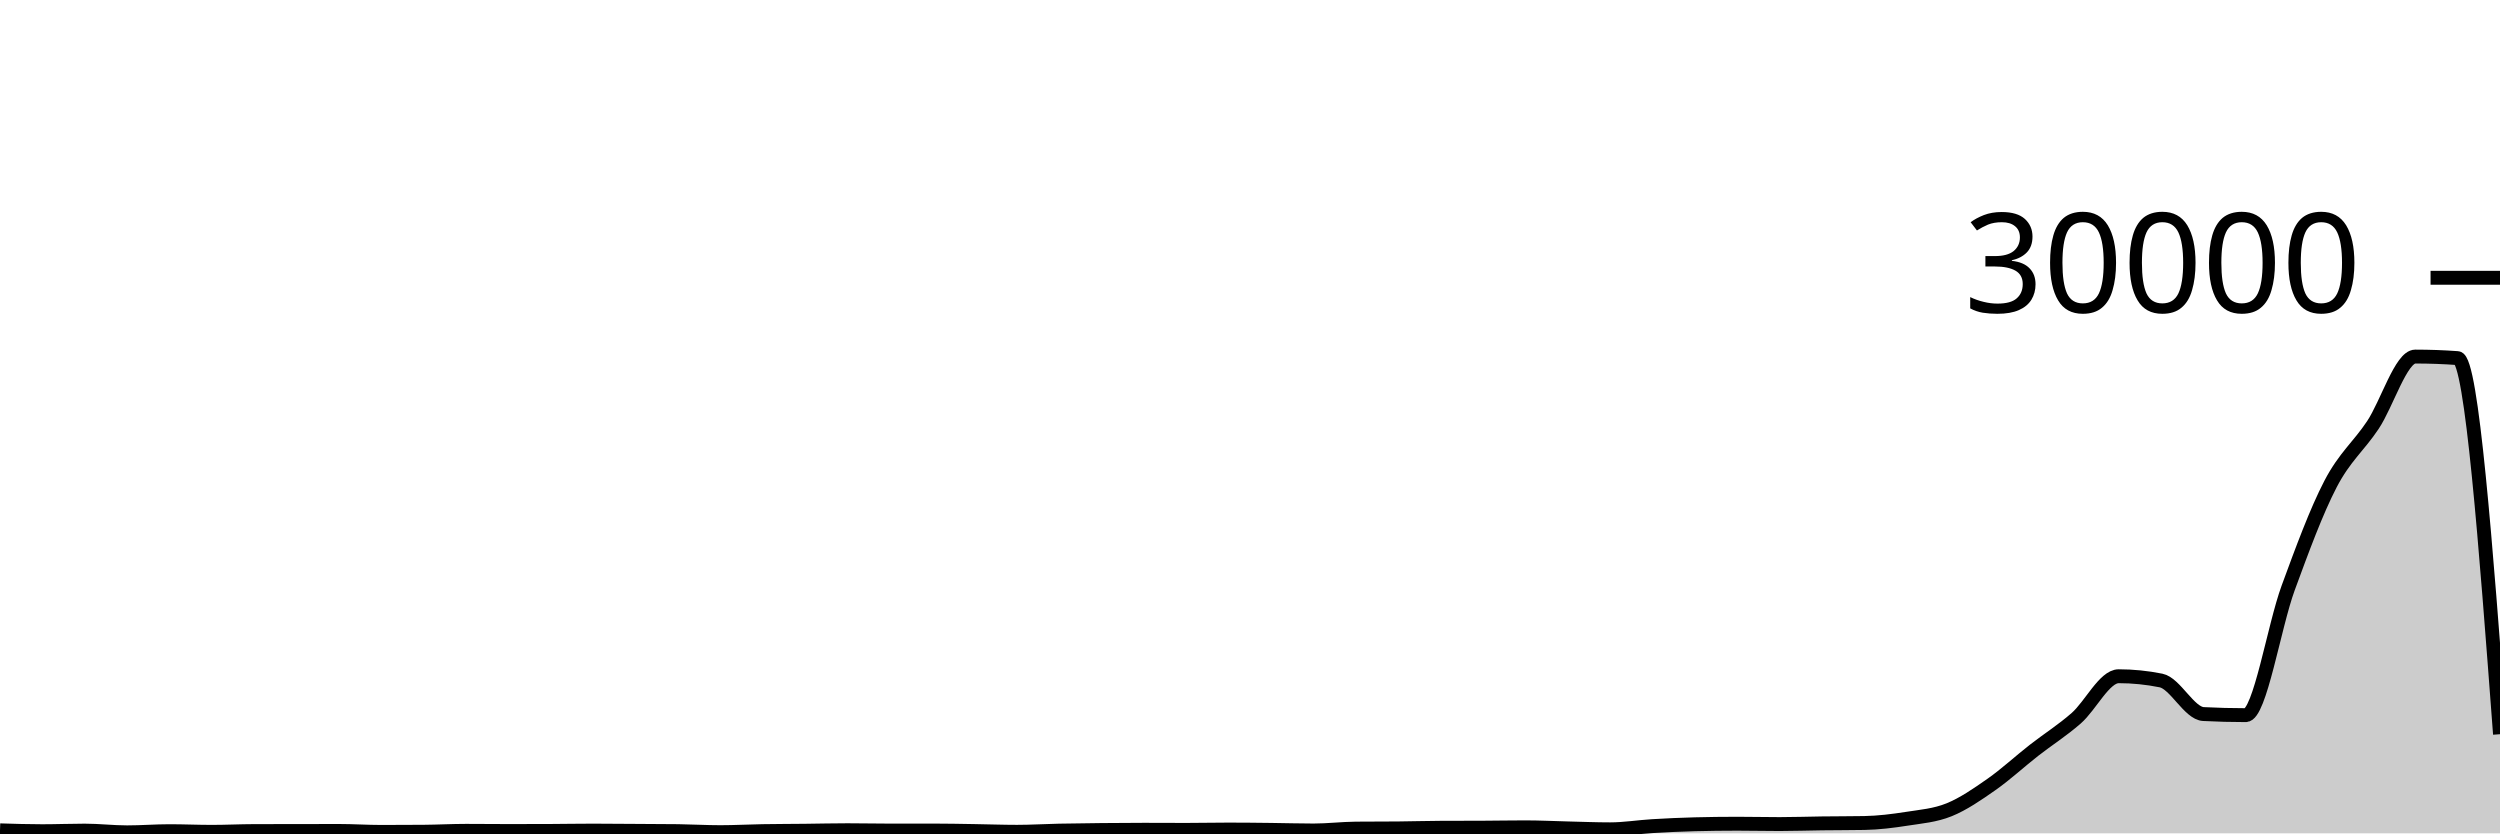
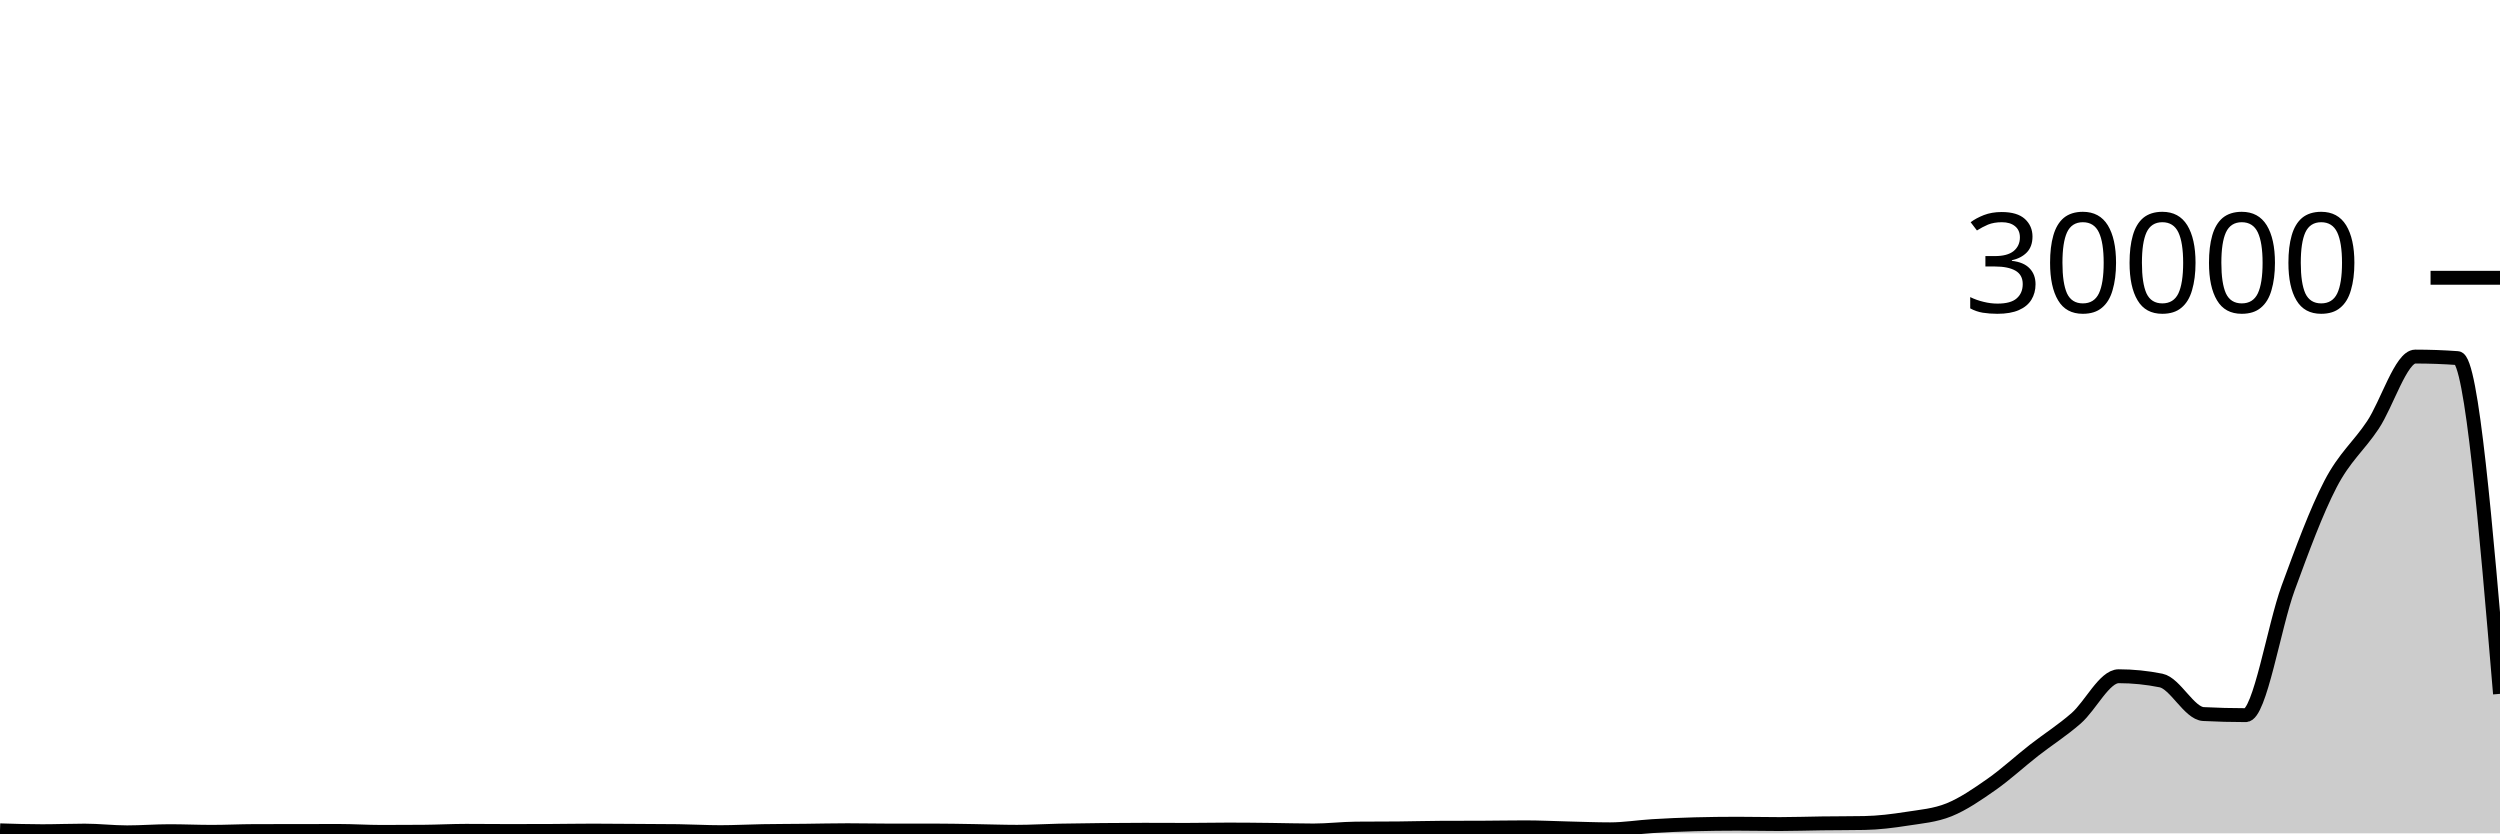
<svg xmlns="http://www.w3.org/2000/svg" viewBox="0 0 180 60">
  <g transform="translate(0,20)">
-     <path class="area" fill="rgba(0, 0, 0, 0.2)" d="M0,39.783C1.017,39.815,2.034,39.847,3.051,39.847C4.068,39.847,5.085,39.804,6.102,39.804C7.119,39.804,8.136,39.928,9.153,39.928C10.169,39.928,11.186,39.845,12.203,39.845C13.22,39.845,14.237,39.892,15.254,39.892C16.271,39.892,17.288,39.84,18.305,39.837C19.322,39.835,20.339,39.835,21.356,39.833C22.373,39.832,23.39,39.828,24.407,39.828C25.424,39.828,26.441,39.897,27.458,39.897C28.475,39.897,29.492,39.893,30.508,39.885C31.525,39.877,32.542,39.82,33.559,39.82C34.576,39.82,35.593,39.833,36.61,39.833C37.627,39.833,38.644,39.831,39.661,39.827C40.678,39.822,41.695,39.803,42.712,39.803C43.729,39.803,44.746,39.815,45.763,39.821C46.78,39.828,47.797,39.828,48.814,39.841C49.831,39.855,50.847,39.915,51.864,39.915C52.881,39.915,53.898,39.858,54.915,39.841C55.932,39.824,56.949,39.824,57.966,39.813C58.983,39.802,60,39.776,61.017,39.776C62.034,39.776,63.051,39.8,64.068,39.8C65.085,39.8,66.102,39.797,67.119,39.797C68.136,39.797,69.153,39.819,70.169,39.835C71.186,39.85,72.203,39.889,73.22,39.889C74.237,39.889,75.254,39.825,76.271,39.804C77.288,39.783,78.305,39.772,79.322,39.761C80.339,39.751,81.356,39.743,82.373,39.743C83.39,39.743,84.407,39.751,85.424,39.751C86.441,39.751,87.458,39.727,88.475,39.727C89.492,39.727,90.508,39.739,91.525,39.751C92.542,39.762,93.559,39.795,94.576,39.795C95.593,39.795,96.61,39.668,97.627,39.659C98.644,39.65,99.661,39.654,100.678,39.645C101.695,39.636,102.712,39.603,103.729,39.599C104.746,39.594,105.763,39.596,106.78,39.592C107.797,39.588,108.814,39.567,109.831,39.567C110.847,39.567,111.864,39.62,112.881,39.644C113.898,39.668,114.915,39.711,115.932,39.711C116.949,39.711,117.966,39.542,118.983,39.481C120,39.421,121.017,39.372,122.034,39.347C123.051,39.321,124.068,39.308,125.085,39.308C126.102,39.308,127.119,39.333,128.136,39.333C129.153,39.333,130.169,39.296,131.186,39.283C132.203,39.27,133.22,39.274,134.237,39.256C135.254,39.238,136.271,39.111,137.288,38.952C138.305,38.793,139.322,38.715,140.339,38.303C141.356,37.89,142.373,37.19,143.39,36.477C144.407,35.765,145.424,34.824,146.441,34.029C147.458,33.235,148.475,32.599,149.492,31.709C150.508,30.819,151.525,28.689,152.542,28.689C153.559,28.689,154.576,28.792,155.593,28.996C156.61,29.2,157.627,31.36,158.644,31.412C159.661,31.464,160.678,31.491,161.695,31.491C162.712,31.491,163.729,25.109,164.746,22.336C165.763,19.563,166.78,16.806,167.797,14.851C168.814,12.895,169.831,12.131,170.847,10.601C171.864,9.072,172.881,5.673,173.898,5.673C174.915,5.673,175.932,5.71,176.949,5.784C177.966,5.858,178.983,19.36,180,32.863L180,40C178.983,40,177.966,40,176.949,40C175.932,40,174.915,40,173.898,40C172.881,40,171.864,40,170.847,40C169.831,40,168.814,40,167.797,40C166.78,40,165.763,40,164.746,40C163.729,40,162.712,40,161.695,40C160.678,40,159.661,40,158.644,40C157.627,40,156.61,40,155.593,40C154.576,40,153.559,40,152.542,40C151.525,40,150.508,40,149.492,40C148.475,40,147.458,40,146.441,40C145.424,40,144.407,40,143.39,40C142.373,40,141.356,40,140.339,40C139.322,40,138.305,40,137.288,40C136.271,40,135.254,40,134.237,40C133.22,40,132.203,40,131.186,40C130.169,40,129.153,40,128.136,40C127.119,40,126.102,40,125.085,40C124.068,40,123.051,40,122.034,40C121.017,40,120,40,118.983,40C117.966,40,116.949,40,115.932,40C114.915,40,113.898,40,112.881,40C111.864,40,110.847,40,109.831,40C108.814,40,107.797,40,106.78,40C105.763,40,104.746,40,103.729,40C102.712,40,101.695,40,100.678,40C99.661,40,98.644,40,97.627,40C96.61,40,95.593,40,94.576,40C93.559,40,92.542,40,91.525,40C90.508,40,89.492,40,88.475,40C87.458,40,86.441,40,85.424,40C84.407,40,83.39,40,82.373,40C81.356,40,80.339,40,79.322,40C78.305,40,77.288,40,76.271,40C75.254,40,74.237,40,73.22,40C72.203,40,71.186,40,70.169,40C69.153,40,68.136,40,67.119,40C66.102,40,65.085,40,64.068,40C63.051,40,62.034,40,61.017,40C60,40,58.983,40,57.966,40C56.949,40,55.932,40,54.915,40C53.898,40,52.881,40,51.864,40C50.847,40,49.831,40,48.814,40C47.797,40,46.78,40,45.763,40C44.746,40,43.729,40,42.712,40C41.695,40,40.678,40,39.661,40C38.644,40,37.627,40,36.61,40C35.593,40,34.576,40,33.559,40C32.542,40,31.525,40,30.508,40C29.492,40,28.475,40,27.458,40C26.441,40,25.424,40,24.407,40C23.39,40,22.373,40,21.356,40C20.339,40,19.322,40,18.305,40C17.288,40,16.271,40,15.254,40C14.237,40,13.22,40,12.203,40C11.186,40,10.169,40,9.153,40C8.136,40,7.119,40,6.102,40C5.085,40,4.068,40,3.051,40C2.034,40,1.017,40,0,40Z" />
-     <path class="line" stroke="black" fill="none" d="M0,39.783C1.017,39.815,2.034,39.847,3.051,39.847C4.068,39.847,5.085,39.804,6.102,39.804C7.119,39.804,8.136,39.928,9.153,39.928C10.169,39.928,11.186,39.845,12.203,39.845C13.22,39.845,14.237,39.892,15.254,39.892C16.271,39.892,17.288,39.84,18.305,39.837C19.322,39.835,20.339,39.835,21.356,39.833C22.373,39.832,23.39,39.828,24.407,39.828C25.424,39.828,26.441,39.897,27.458,39.897C28.475,39.897,29.492,39.893,30.508,39.885C31.525,39.877,32.542,39.82,33.559,39.82C34.576,39.82,35.593,39.833,36.61,39.833C37.627,39.833,38.644,39.831,39.661,39.827C40.678,39.822,41.695,39.803,42.712,39.803C43.729,39.803,44.746,39.815,45.763,39.821C46.78,39.828,47.797,39.828,48.814,39.841C49.831,39.855,50.847,39.915,51.864,39.915C52.881,39.915,53.898,39.858,54.915,39.841C55.932,39.824,56.949,39.824,57.966,39.813C58.983,39.802,60,39.776,61.017,39.776C62.034,39.776,63.051,39.8,64.068,39.8C65.085,39.8,66.102,39.797,67.119,39.797C68.136,39.797,69.153,39.819,70.169,39.835C71.186,39.85,72.203,39.889,73.22,39.889C74.237,39.889,75.254,39.825,76.271,39.804C77.288,39.783,78.305,39.772,79.322,39.761C80.339,39.751,81.356,39.743,82.373,39.743C83.39,39.743,84.407,39.751,85.424,39.751C86.441,39.751,87.458,39.727,88.475,39.727C89.492,39.727,90.508,39.739,91.525,39.751C92.542,39.762,93.559,39.795,94.576,39.795C95.593,39.795,96.61,39.668,97.627,39.659C98.644,39.65,99.661,39.654,100.678,39.645C101.695,39.636,102.712,39.603,103.729,39.599C104.746,39.594,105.763,39.596,106.78,39.592C107.797,39.588,108.814,39.567,109.831,39.567C110.847,39.567,111.864,39.62,112.881,39.644C113.898,39.668,114.915,39.711,115.932,39.711C116.949,39.711,117.966,39.542,118.983,39.481C120,39.421,121.017,39.372,122.034,39.347C123.051,39.321,124.068,39.308,125.085,39.308C126.102,39.308,127.119,39.333,128.136,39.333C129.153,39.333,130.169,39.296,131.186,39.283C132.203,39.27,133.22,39.274,134.237,39.256C135.254,39.238,136.271,39.111,137.288,38.952C138.305,38.793,139.322,38.715,140.339,38.303C141.356,37.89,142.373,37.19,143.39,36.477C144.407,35.765,145.424,34.824,146.441,34.029C147.458,33.235,148.475,32.599,149.492,31.709C150.508,30.819,151.525,28.689,152.542,28.689C153.559,28.689,154.576,28.792,155.593,28.996C156.61,29.2,157.627,31.36,158.644,31.412C159.661,31.464,160.678,31.491,161.695,31.491C162.712,31.491,163.729,25.109,164.746,22.336C165.763,19.563,166.78,16.806,167.797,14.851C168.814,12.895,169.831,12.131,170.847,10.601C171.864,9.072,172.881,5.673,173.898,5.673C174.915,5.673,175.932,5.71,176.949,5.784C177.966,5.858,178.983,19.36,180,32.863" />
+     <path class="area" fill="rgba(0, 0, 0, 0.2)" d="M0,39.783C1.017,39.815,2.034,39.847,3.051,39.847C4.068,39.847,5.085,39.804,6.102,39.804C7.119,39.804,8.136,39.928,9.153,39.928C10.169,39.928,11.186,39.845,12.203,39.845C13.22,39.845,14.237,39.892,15.254,39.892C16.271,39.892,17.288,39.84,18.305,39.837C19.322,39.835,20.339,39.835,21.356,39.833C22.373,39.832,23.39,39.828,24.407,39.828C25.424,39.828,26.441,39.897,27.458,39.897C28.475,39.897,29.492,39.893,30.508,39.885C31.525,39.877,32.542,39.82,33.559,39.82C34.576,39.82,35.593,39.833,36.61,39.833C37.627,39.833,38.644,39.831,39.661,39.827C40.678,39.822,41.695,39.803,42.712,39.803C43.729,39.803,44.746,39.815,45.763,39.821C46.78,39.828,47.797,39.828,48.814,39.841C49.831,39.855,50.847,39.915,51.864,39.915C52.881,39.915,53.898,39.858,54.915,39.841C55.932,39.824,56.949,39.824,57.966,39.813C58.983,39.802,60,39.776,61.017,39.776C62.034,39.776,63.051,39.8,64.068,39.8C65.085,39.8,66.102,39.797,67.119,39.797C68.136,39.797,69.153,39.819,70.169,39.835C71.186,39.85,72.203,39.889,73.22,39.889C74.237,39.889,75.254,39.825,76.271,39.804C77.288,39.783,78.305,39.772,79.322,39.761C80.339,39.751,81.356,39.743,82.373,39.743C83.39,39.743,84.407,39.751,85.424,39.751C86.441,39.751,87.458,39.727,88.475,39.727C89.492,39.727,90.508,39.739,91.525,39.751C92.542,39.762,93.559,39.795,94.576,39.795C95.593,39.795,96.61,39.668,97.627,39.659C98.644,39.65,99.661,39.654,100.678,39.645C101.695,39.636,102.712,39.603,103.729,39.599C104.746,39.594,105.763,39.596,106.78,39.592C107.797,39.588,108.814,39.567,109.831,39.567C110.847,39.567,111.864,39.62,112.881,39.644C113.898,39.668,114.915,39.711,115.932,39.711C116.949,39.711,117.966,39.542,118.983,39.481C120,39.421,121.017,39.372,122.034,39.347C123.051,39.321,124.068,39.308,125.085,39.308C126.102,39.308,127.119,39.333,128.136,39.333C129.153,39.333,130.169,39.296,131.186,39.283C132.203,39.27,133.22,39.274,134.237,39.256C135.254,39.238,136.271,39.111,137.288,38.952C138.305,38.793,139.322,38.715,140.339,38.303C141.356,37.89,142.373,37.19,143.39,36.477C144.407,35.765,145.424,34.824,146.441,34.029C147.458,33.235,148.475,32.599,149.492,31.709C150.508,30.819,151.525,28.689,152.542,28.689C153.559,28.689,154.576,28.792,155.593,28.996C156.61,29.2,157.627,31.36,158.644,31.412C159.661,31.464,160.678,31.491,161.695,31.491C162.712,31.491,163.729,25.109,164.746,22.336C165.763,19.563,166.78,16.806,167.797,14.851C168.814,12.895,169.831,12.131,170.847,10.601C171.864,9.072,172.881,5.673,173.898,5.673C174.915,5.673,175.932,5.71,176.949,5.784C177.966,5.858,178.983,17.908,180,29.957L180,40C178.983,40,177.966,40,176.949,40C175.932,40,174.915,40,173.898,40C172.881,40,171.864,40,170.847,40C169.831,40,168.814,40,167.797,40C166.78,40,165.763,40,164.746,40C163.729,40,162.712,40,161.695,40C160.678,40,159.661,40,158.644,40C157.627,40,156.61,40,155.593,40C154.576,40,153.559,40,152.542,40C151.525,40,150.508,40,149.492,40C148.475,40,147.458,40,146.441,40C145.424,40,144.407,40,143.39,40C142.373,40,141.356,40,140.339,40C139.322,40,138.305,40,137.288,40C136.271,40,135.254,40,134.237,40C133.22,40,132.203,40,131.186,40C130.169,40,129.153,40,128.136,40C127.119,40,126.102,40,125.085,40C124.068,40,123.051,40,122.034,40C121.017,40,120,40,118.983,40C117.966,40,116.949,40,115.932,40C114.915,40,113.898,40,112.881,40C111.864,40,110.847,40,109.831,40C108.814,40,107.797,40,106.78,40C105.763,40,104.746,40,103.729,40C102.712,40,101.695,40,100.678,40C99.661,40,98.644,40,97.627,40C96.61,40,95.593,40,94.576,40C93.559,40,92.542,40,91.525,40C90.508,40,89.492,40,88.475,40C87.458,40,86.441,40,85.424,40C84.407,40,83.39,40,82.373,40C81.356,40,80.339,40,79.322,40C78.305,40,77.288,40,76.271,40C75.254,40,74.237,40,73.22,40C72.203,40,71.186,40,70.169,40C69.153,40,68.136,40,67.119,40C66.102,40,65.085,40,64.068,40C63.051,40,62.034,40,61.017,40C60,40,58.983,40,57.966,40C56.949,40,55.932,40,54.915,40C53.898,40,52.881,40,51.864,40C50.847,40,49.831,40,48.814,40C47.797,40,46.78,40,45.763,40C44.746,40,43.729,40,42.712,40C41.695,40,40.678,40,39.661,40C38.644,40,37.627,40,36.61,40C35.593,40,34.576,40,33.559,40C32.542,40,31.525,40,30.508,40C29.492,40,28.475,40,27.458,40C26.441,40,25.424,40,24.407,40C23.39,40,22.373,40,21.356,40C20.339,40,19.322,40,18.305,40C17.288,40,16.271,40,15.254,40C14.237,40,13.22,40,12.203,40C11.186,40,10.169,40,9.153,40C8.136,40,7.119,40,6.102,40C5.085,40,4.068,40,3.051,40C2.034,40,1.017,40,0,40Z" />
+     <path class="line" stroke="black" fill="none" d="M0,39.783C1.017,39.815,2.034,39.847,3.051,39.847C4.068,39.847,5.085,39.804,6.102,39.804C7.119,39.804,8.136,39.928,9.153,39.928C10.169,39.928,11.186,39.845,12.203,39.845C13.22,39.845,14.237,39.892,15.254,39.892C16.271,39.892,17.288,39.84,18.305,39.837C19.322,39.835,20.339,39.835,21.356,39.833C22.373,39.832,23.39,39.828,24.407,39.828C25.424,39.828,26.441,39.897,27.458,39.897C28.475,39.897,29.492,39.893,30.508,39.885C31.525,39.877,32.542,39.82,33.559,39.82C34.576,39.82,35.593,39.833,36.61,39.833C37.627,39.833,38.644,39.831,39.661,39.827C40.678,39.822,41.695,39.803,42.712,39.803C43.729,39.803,44.746,39.815,45.763,39.821C46.78,39.828,47.797,39.828,48.814,39.841C49.831,39.855,50.847,39.915,51.864,39.915C52.881,39.915,53.898,39.858,54.915,39.841C55.932,39.824,56.949,39.824,57.966,39.813C58.983,39.802,60,39.776,61.017,39.776C62.034,39.776,63.051,39.8,64.068,39.8C65.085,39.8,66.102,39.797,67.119,39.797C68.136,39.797,69.153,39.819,70.169,39.835C71.186,39.85,72.203,39.889,73.22,39.889C74.237,39.889,75.254,39.825,76.271,39.804C77.288,39.783,78.305,39.772,79.322,39.761C80.339,39.751,81.356,39.743,82.373,39.743C83.39,39.743,84.407,39.751,85.424,39.751C86.441,39.751,87.458,39.727,88.475,39.727C89.492,39.727,90.508,39.739,91.525,39.751C92.542,39.762,93.559,39.795,94.576,39.795C95.593,39.795,96.61,39.668,97.627,39.659C98.644,39.65,99.661,39.654,100.678,39.645C101.695,39.636,102.712,39.603,103.729,39.599C104.746,39.594,105.763,39.596,106.78,39.592C107.797,39.588,108.814,39.567,109.831,39.567C110.847,39.567,111.864,39.62,112.881,39.644C113.898,39.668,114.915,39.711,115.932,39.711C116.949,39.711,117.966,39.542,118.983,39.481C120,39.421,121.017,39.372,122.034,39.347C123.051,39.321,124.068,39.308,125.085,39.308C126.102,39.308,127.119,39.333,128.136,39.333C129.153,39.333,130.169,39.296,131.186,39.283C132.203,39.27,133.22,39.274,134.237,39.256C135.254,39.238,136.271,39.111,137.288,38.952C138.305,38.793,139.322,38.715,140.339,38.303C141.356,37.89,142.373,37.19,143.39,36.477C144.407,35.765,145.424,34.824,146.441,34.029C147.458,33.235,148.475,32.599,149.492,31.709C150.508,30.819,151.525,28.689,152.542,28.689C153.559,28.689,154.576,28.792,155.593,28.996C156.61,29.2,157.627,31.36,158.644,31.412C159.661,31.464,160.678,31.491,161.695,31.491C162.712,31.491,163.729,25.109,164.746,22.336C165.763,19.563,166.78,16.806,167.797,14.851C168.814,12.895,169.831,12.131,170.847,10.601C171.864,9.072,172.881,5.673,173.898,5.673C174.915,5.673,175.932,5.71,176.949,5.784C177.966,5.858,178.983,17.908,180,29.957" />
    <path class="axis-ceiling" stroke-width="1" stroke="black" fill="none" d="M175,0L180,0" />
    <text class="axis-ceiling-label" font-family="sans-serif" text-anchor="end" font-size="10px" x="170" y="2.5">30000</text>
  </g>
</svg>
